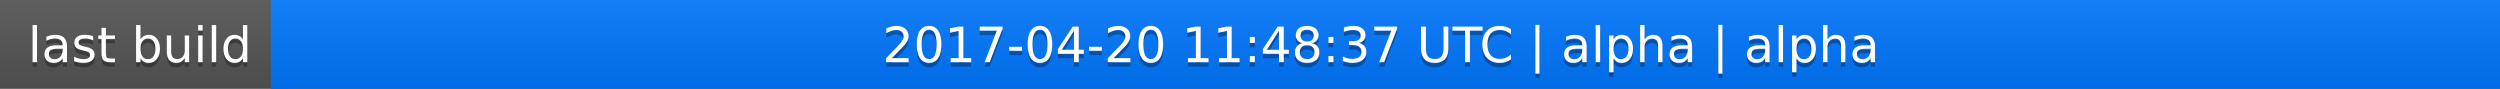
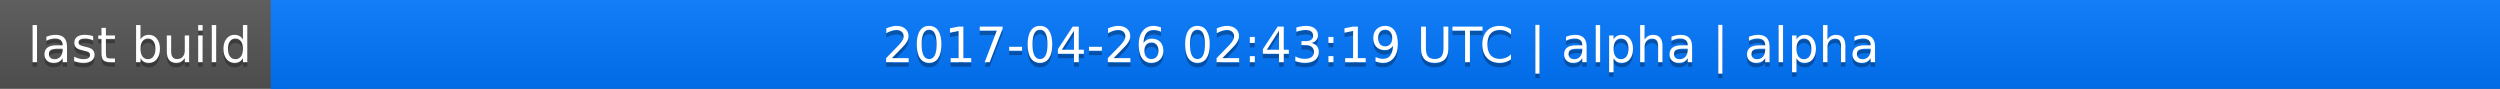
<svg xmlns="http://www.w3.org/2000/svg" width="563" height="20">
  <linearGradient id="a" x2="0" y2="100%">
    <stop offset="0" stop-color="#bbb" stop-opacity=".1" />
    <stop offset="1" stop-opacity=".1" />
  </linearGradient>
  <rect rx="0" width="563" height="20" fill="#555" />
  <rect rx="0" x="61" width="502" height="20" fill="#07f" />
  <path fill="#07f" d="M61 0h4v20h-4z" />
  <rect rx="0" width="563" height="20" fill="url(#a)" />
  <g fill="#fff" text-anchor="middle" font-family="DejaVu Sans,Verdana,Geneva,sans-serif" font-size="11">
    <text x="31.5" y="15" fill="#010101" fill-opacity=".3">last build</text>
    <text x="31.5" y="14">last build</text>
-     <text x="311" y="15" fill="#010101" fill-opacity=".3">2017-04-20 11:48:37 UTC | alpha | alpha</text>
-     <text x="311" y="14">2017-04-20 11:48:37 UTC | alpha | alpha</text>
+     <text x="311" y="15" fill="#010101" fill-opacity=".3">2017-04-26 02:43:19 UTC | alpha | alpha</text>
+     <text x="311" y="14">2017-04-26 02:43:19 UTC | alpha | alpha</text>
  </g>
</svg>
